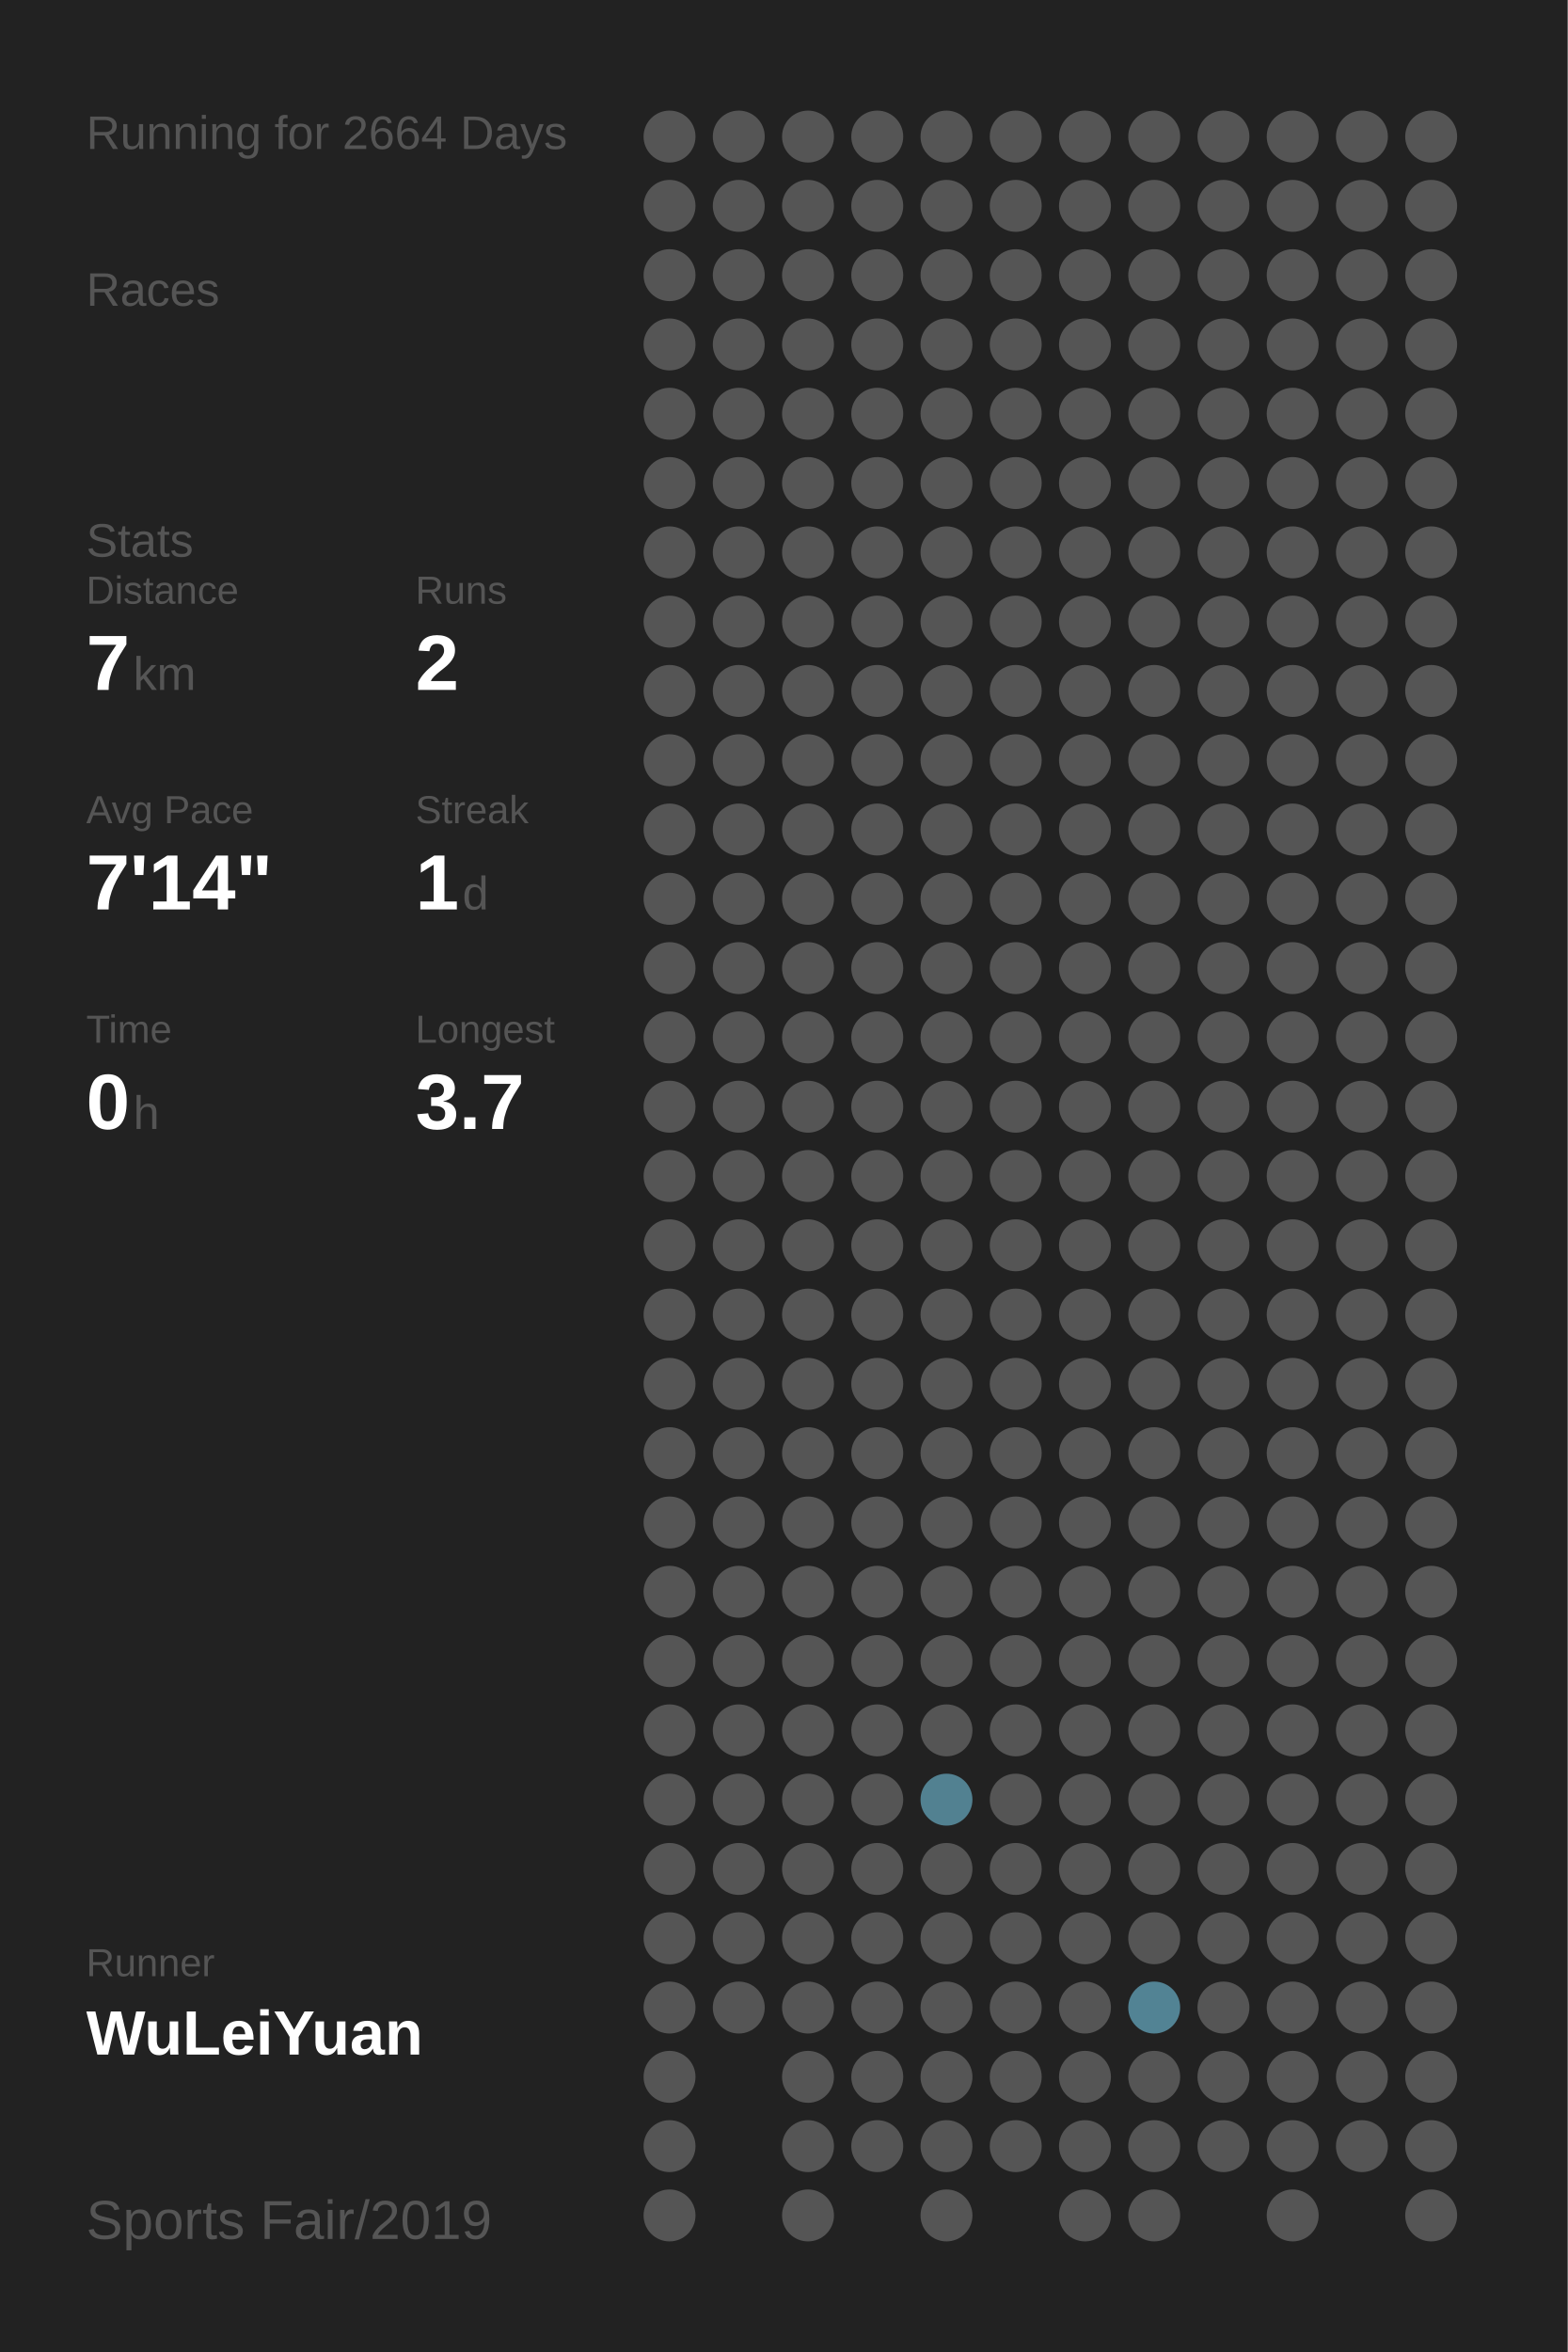
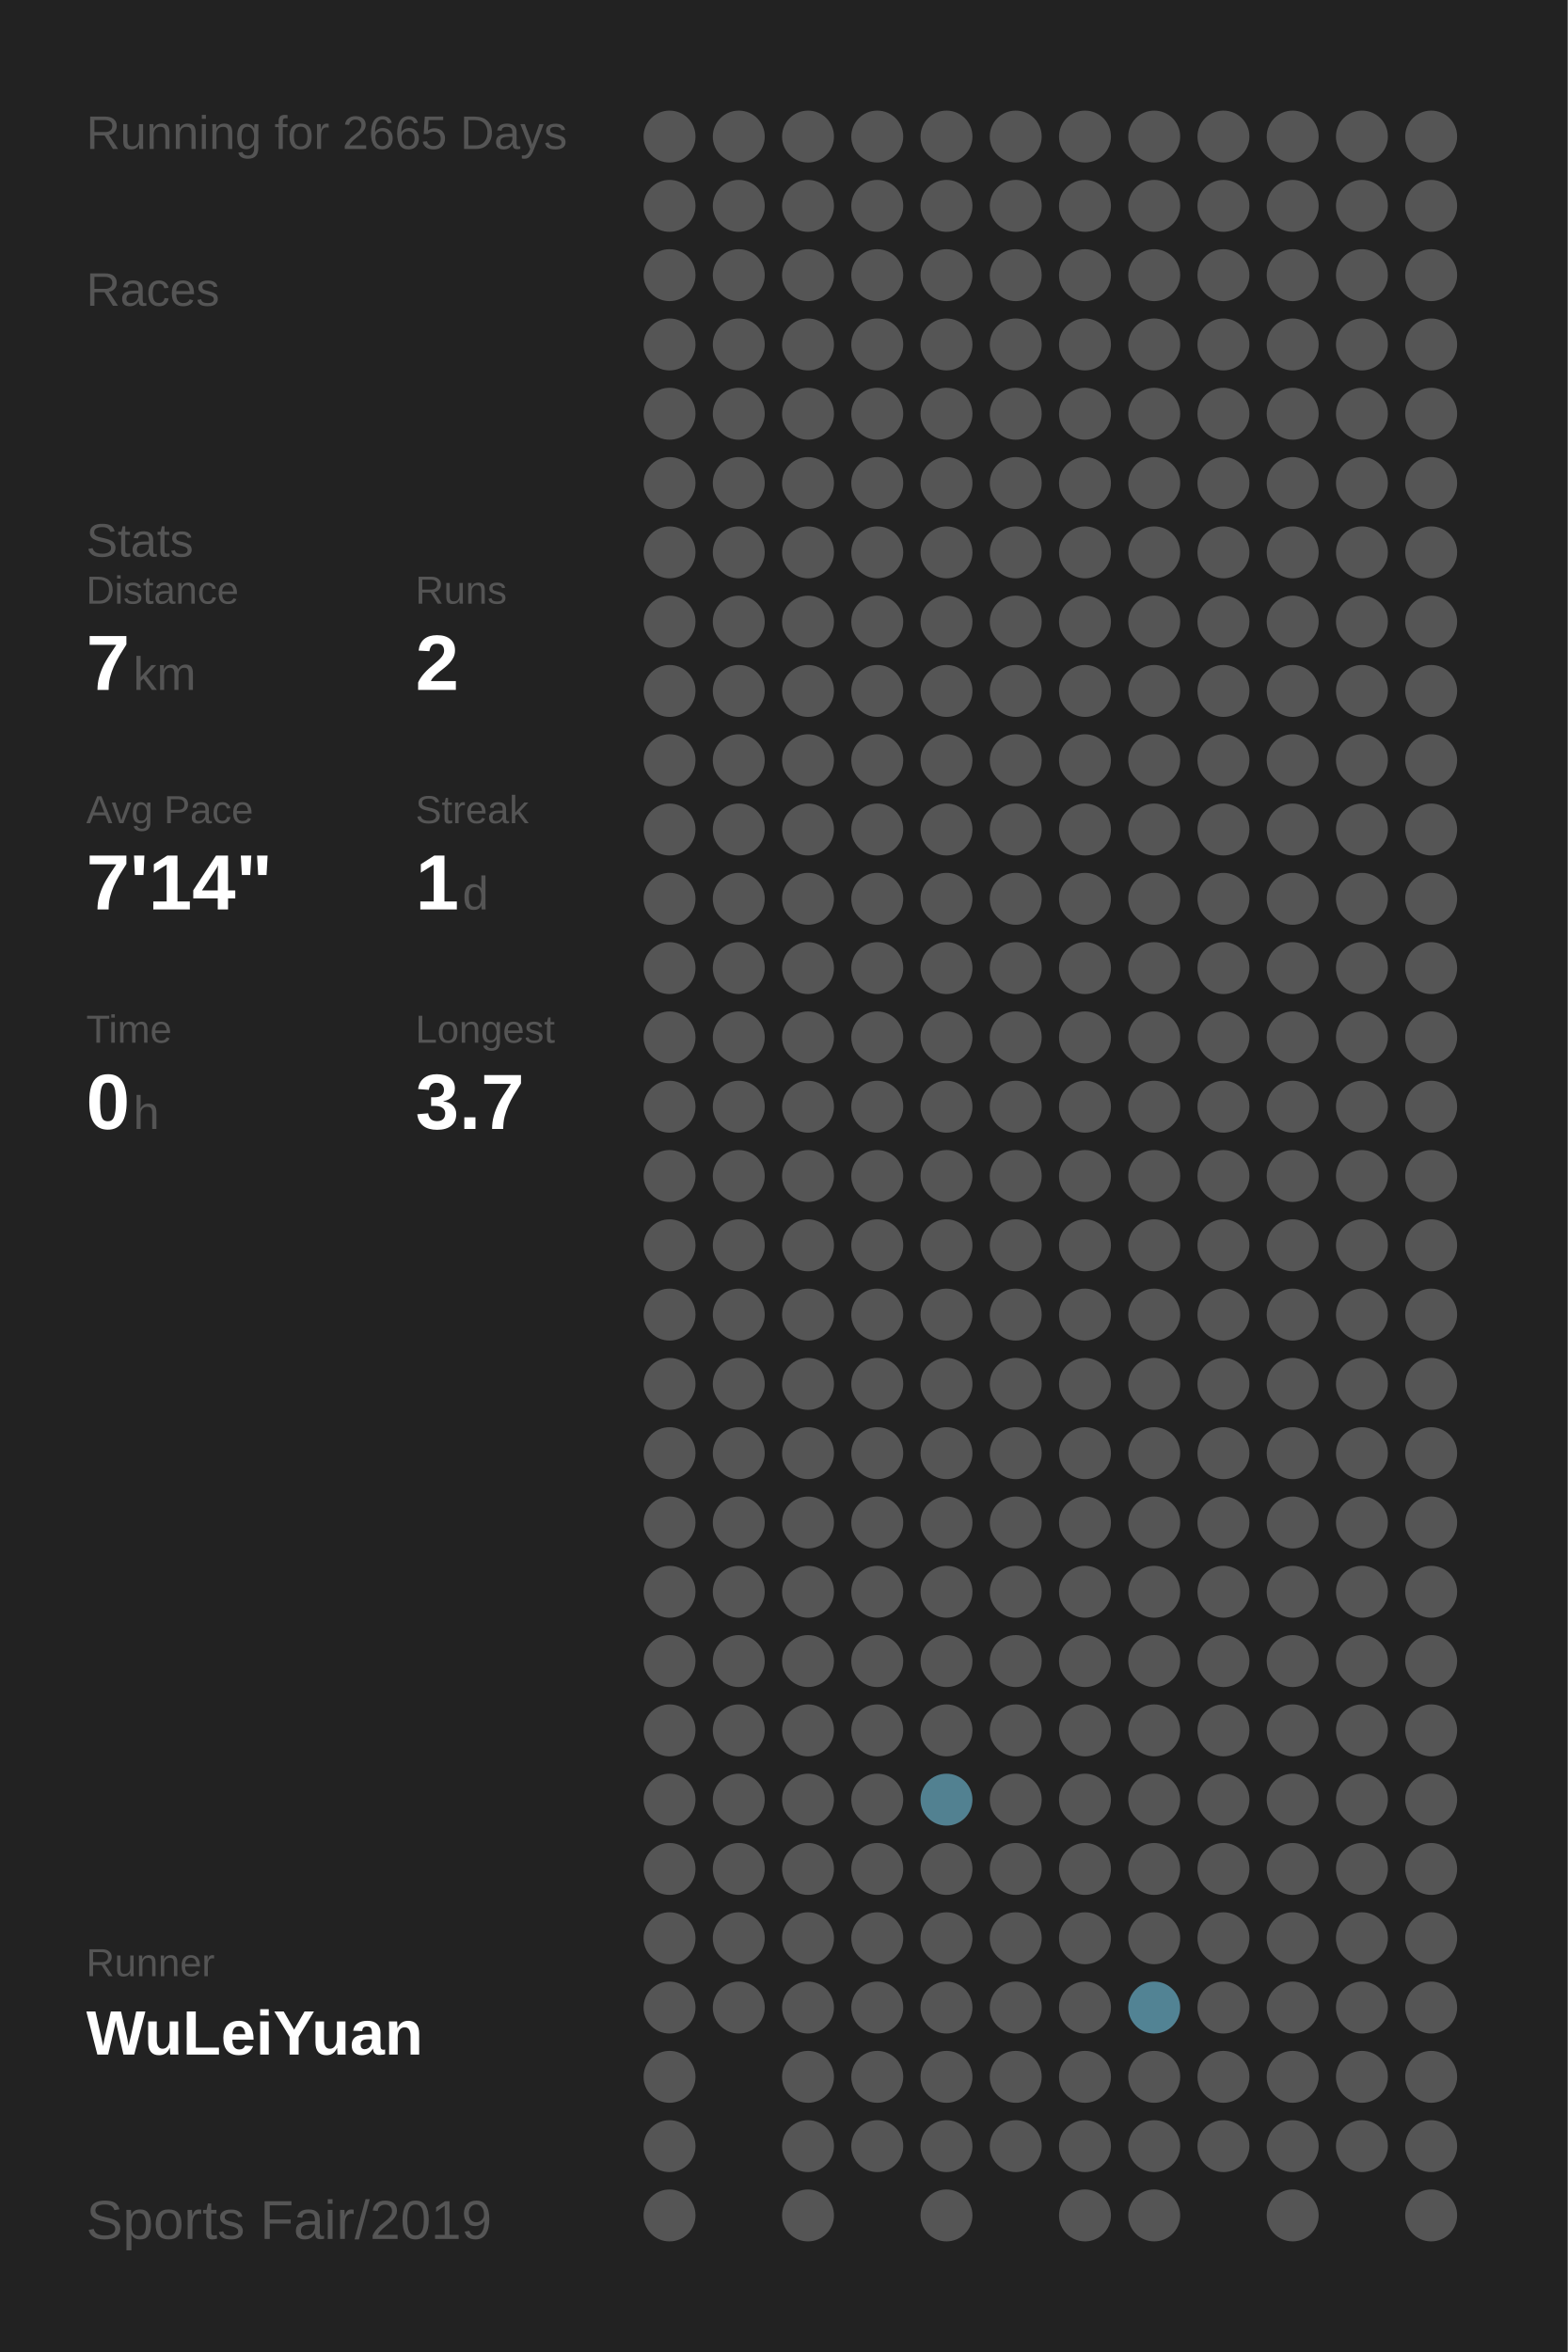
<svg xmlns="http://www.w3.org/2000/svg" baseProfile="full" height="300mm" version="1.1" viewBox="0,0,200,300" width="200mm">
  <defs />
  <rect fill="#222222" height="300" width="200" x="0" y="0" />
-   <text fill="#555555" style="font-size:6px; font-family:Arial;" x="11" y="19">Running for 2664 Days</text>
+   <text fill="#555555" style="font-size:6px; font-family:Arial;" x="11" y="19">Running for 2665 Days</text>
  <text fill="#555555" style="font-size:6px; font-family:Arial;" x="11" y="39">Races</text>
  <text fill="#555555" style="font-size:6px; font-family:Arial;" x="11" y="71">Stats</text>
  <text fill="#555555" style="font-size:5px; font-family:Arial;" x="11" y="77">Distance</text>
  <text fill="#FFFFFF" style="font-size:10px; font-family:Arial; font-weight:bold;" x="11" y="88">7</text>
  <text fill="#555555" style="font-size:6px; font-family:Arial;" x="17" y="88">km</text>
  <text fill="#555555" style="font-size:5px; font-family:Arial;" x="53" y="77">Runs</text>
  <text fill="#FFFFFF" style="font-size:10px; font-family:Arial; font-weight:bold;" x="53" y="88">2</text>
  <text fill="#555555" style="font-size:5px; font-family:Arial;" x="11" y="105">Avg Pace</text>
  <text fill="#FFFFFF" style="font-size:10px; font-family:Arial; font-weight:bold;" x="11" y="116">7'14"</text>
  <text fill="#555555" style="font-size:5px; font-family:Arial;" x="53" y="105">Streak</text>
  <text fill="#FFFFFF" style="font-size:10px; font-family:Arial; font-weight:bold;" x="53" y="116">1</text>
  <text fill="#555555" style="font-size:6px; font-family:Arial;" x="59" y="116">d</text>
  <text fill="#555555" style="font-size:5px; font-family:Arial;" x="11" y="133">Time</text>
  <text fill="#FFFFFF" style="font-size:10px; font-family:Arial; font-weight:bold;" x="11" y="144">0</text>
  <text fill="#555555" style="font-size:6px; font-family:Arial;" x="17" y="144">h</text>
  <text fill="#555555" style="font-size:5px; font-family:Arial;" x="53" y="133">Longest</text>
  <text fill="#FFFFFF" style="font-size:10px; font-family:Arial; font-weight:bold;" x="53" y="144">3.7</text>
  <text fill="#555555" style="font-size:5px; font-family:Arial;" x="11" y="252.065">Runner</text>
  <text fill="#FFFFFF" style="font-size:8px; font-family:Arial; font-weight:bold;" x="11" y="262.065">WuLeiYuan</text>
  <text fill="#555555" style="font-size:7px; font-family:Arial;" x="11" y="285.581">Sports Fair/2019</text>
  <circle cx="85.417" cy="17.419" fill="#555555" r="3.312" />
  <circle cx="85.417" cy="26.258" fill="#555555" r="3.312" />
  <circle cx="85.417" cy="35.097" fill="#555555" r="3.312" />
  <circle cx="85.417" cy="43.935" fill="#555555" r="3.312" />
  <circle cx="85.417" cy="52.774" fill="#555555" r="3.312" />
  <circle cx="85.417" cy="61.613" fill="#555555" r="3.312" />
  <circle cx="85.417" cy="70.452" fill="#555555" r="3.312" />
  <circle cx="85.417" cy="79.29" fill="#555555" r="3.312" />
  <circle cx="85.417" cy="88.129" fill="#555555" r="3.312" />
  <circle cx="85.417" cy="96.968" fill="#555555" r="3.312" />
  <circle cx="85.417" cy="105.806" fill="#555555" r="3.312" />
  <circle cx="85.417" cy="114.645" fill="#555555" r="3.312" />
  <circle cx="85.417" cy="123.484" fill="#555555" r="3.312" />
  <circle cx="85.417" cy="132.323" fill="#555555" r="3.312" />
  <circle cx="85.417" cy="141.161" fill="#555555" r="3.312" />
  <circle cx="85.417" cy="150" fill="#555555" r="3.312" />
  <circle cx="85.417" cy="158.839" fill="#555555" r="3.312" />
  <circle cx="85.417" cy="167.677" fill="#555555" r="3.312" />
  <circle cx="85.417" cy="176.516" fill="#555555" r="3.312" />
  <circle cx="85.417" cy="185.355" fill="#555555" r="3.312" />
  <circle cx="85.417" cy="194.194" fill="#555555" r="3.312" />
  <circle cx="85.417" cy="203.032" fill="#555555" r="3.312" />
  <circle cx="85.417" cy="211.871" fill="#555555" r="3.312" />
  <circle cx="85.417" cy="220.71" fill="#555555" r="3.312" />
  <circle cx="85.417" cy="229.548" fill="#555555" r="3.312" />
  <circle cx="85.417" cy="238.387" fill="#555555" r="3.312" />
  <circle cx="85.417" cy="247.226" fill="#555555" r="3.312" />
  <circle cx="85.417" cy="256.065" fill="#555555" r="3.312" />
  <circle cx="85.417" cy="264.903" fill="#555555" r="3.312" />
  <circle cx="85.417" cy="273.742" fill="#555555" r="3.312" />
  <circle cx="85.417" cy="282.581" fill="#555555" r="3.312" />
  <circle cx="94.25" cy="17.419" fill="#555555" r="3.312" />
  <circle cx="94.25" cy="26.258" fill="#555555" r="3.312" />
  <circle cx="94.25" cy="35.097" fill="#555555" r="3.312" />
  <circle cx="94.25" cy="43.935" fill="#555555" r="3.312" />
  <circle cx="94.25" cy="52.774" fill="#555555" r="3.312" />
  <circle cx="94.25" cy="61.613" fill="#555555" r="3.312" />
  <circle cx="94.25" cy="70.452" fill="#555555" r="3.312" />
  <circle cx="94.25" cy="79.29" fill="#555555" r="3.312" />
  <circle cx="94.25" cy="88.129" fill="#555555" r="3.312" />
  <circle cx="94.25" cy="96.968" fill="#555555" r="3.312" />
  <circle cx="94.25" cy="105.806" fill="#555555" r="3.312" />
  <circle cx="94.25" cy="114.645" fill="#555555" r="3.312" />
  <circle cx="94.25" cy="123.484" fill="#555555" r="3.312" />
  <circle cx="94.25" cy="132.323" fill="#555555" r="3.312" />
  <circle cx="94.25" cy="141.161" fill="#555555" r="3.312" />
  <circle cx="94.25" cy="150" fill="#555555" r="3.312" />
  <circle cx="94.25" cy="158.839" fill="#555555" r="3.312" />
  <circle cx="94.25" cy="167.677" fill="#555555" r="3.312" />
  <circle cx="94.25" cy="176.516" fill="#555555" r="3.312" />
  <circle cx="94.25" cy="185.355" fill="#555555" r="3.312" />
  <circle cx="94.25" cy="194.194" fill="#555555" r="3.312" />
  <circle cx="94.25" cy="203.032" fill="#555555" r="3.312" />
  <circle cx="94.25" cy="211.871" fill="#555555" r="3.312" />
  <circle cx="94.25" cy="220.71" fill="#555555" r="3.312" />
  <circle cx="94.25" cy="229.548" fill="#555555" r="3.312" />
  <circle cx="94.25" cy="238.387" fill="#555555" r="3.312" />
  <circle cx="94.25" cy="247.226" fill="#555555" r="3.312" />
  <circle cx="94.25" cy="256.065" fill="#555555" r="3.312" />
  <circle cx="103.083" cy="17.419" fill="#555555" r="3.312" />
  <circle cx="103.083" cy="26.258" fill="#555555" r="3.312" />
  <circle cx="103.083" cy="35.097" fill="#555555" r="3.312" />
  <circle cx="103.083" cy="43.935" fill="#555555" r="3.312" />
  <circle cx="103.083" cy="52.774" fill="#555555" r="3.312" />
  <circle cx="103.083" cy="61.613" fill="#555555" r="3.312" />
  <circle cx="103.083" cy="70.452" fill="#555555" r="3.312" />
  <circle cx="103.083" cy="79.29" fill="#555555" r="3.312" />
  <circle cx="103.083" cy="88.129" fill="#555555" r="3.312" />
  <circle cx="103.083" cy="96.968" fill="#555555" r="3.312" />
  <circle cx="103.083" cy="105.806" fill="#555555" r="3.312" />
  <circle cx="103.083" cy="114.645" fill="#555555" r="3.312" />
  <circle cx="103.083" cy="123.484" fill="#555555" r="3.312" />
  <circle cx="103.083" cy="132.323" fill="#555555" r="3.312" />
  <circle cx="103.083" cy="141.161" fill="#555555" r="3.312" />
  <circle cx="103.083" cy="150" fill="#555555" r="3.312" />
  <circle cx="103.083" cy="158.839" fill="#555555" r="3.312" />
  <circle cx="103.083" cy="167.677" fill="#555555" r="3.312" />
  <circle cx="103.083" cy="176.516" fill="#555555" r="3.312" />
  <circle cx="103.083" cy="185.355" fill="#555555" r="3.312" />
  <circle cx="103.083" cy="194.194" fill="#555555" r="3.312" />
  <circle cx="103.083" cy="203.032" fill="#555555" r="3.312" />
  <circle cx="103.083" cy="211.871" fill="#555555" r="3.312" />
  <circle cx="103.083" cy="220.71" fill="#555555" r="3.312" />
  <circle cx="103.083" cy="229.548" fill="#555555" r="3.312" />
  <circle cx="103.083" cy="238.387" fill="#555555" r="3.312" />
  <circle cx="103.083" cy="247.226" fill="#555555" r="3.312" />
  <circle cx="103.083" cy="256.065" fill="#555555" r="3.312" />
  <circle cx="103.083" cy="264.903" fill="#555555" r="3.312" />
  <circle cx="103.083" cy="273.742" fill="#555555" r="3.312" />
  <circle cx="103.083" cy="282.581" fill="#555555" r="3.312" />
  <circle cx="111.917" cy="17.419" fill="#555555" r="3.312" />
  <circle cx="111.917" cy="26.258" fill="#555555" r="3.312" />
  <circle cx="111.917" cy="35.097" fill="#555555" r="3.312" />
  <circle cx="111.917" cy="43.935" fill="#555555" r="3.312" />
  <circle cx="111.917" cy="52.774" fill="#555555" r="3.312" />
  <circle cx="111.917" cy="61.613" fill="#555555" r="3.312" />
  <circle cx="111.917" cy="70.452" fill="#555555" r="3.312" />
  <circle cx="111.917" cy="79.29" fill="#555555" r="3.312" />
  <circle cx="111.917" cy="88.129" fill="#555555" r="3.312" />
  <circle cx="111.917" cy="96.968" fill="#555555" r="3.312" />
  <circle cx="111.917" cy="105.806" fill="#555555" r="3.312" />
  <circle cx="111.917" cy="114.645" fill="#555555" r="3.312" />
  <circle cx="111.917" cy="123.484" fill="#555555" r="3.312" />
  <circle cx="111.917" cy="132.323" fill="#555555" r="3.312" />
  <circle cx="111.917" cy="141.161" fill="#555555" r="3.312" />
  <circle cx="111.917" cy="150" fill="#555555" r="3.312" />
  <circle cx="111.917" cy="158.839" fill="#555555" r="3.312" />
  <circle cx="111.917" cy="167.677" fill="#555555" r="3.312" />
  <circle cx="111.917" cy="176.516" fill="#555555" r="3.312" />
  <circle cx="111.917" cy="185.355" fill="#555555" r="3.312" />
  <circle cx="111.917" cy="194.194" fill="#555555" r="3.312" />
  <circle cx="111.917" cy="203.032" fill="#555555" r="3.312" />
  <circle cx="111.917" cy="211.871" fill="#555555" r="3.312" />
  <circle cx="111.917" cy="220.71" fill="#555555" r="3.312" />
  <circle cx="111.917" cy="229.548" fill="#555555" r="3.312" />
  <circle cx="111.917" cy="238.387" fill="#555555" r="3.312" />
  <circle cx="111.917" cy="247.226" fill="#555555" r="3.312" />
  <circle cx="111.917" cy="256.065" fill="#555555" r="3.312" />
  <circle cx="111.917" cy="264.903" fill="#555555" r="3.312" />
  <circle cx="111.917" cy="273.742" fill="#555555" r="3.312" />
  <circle cx="120.75" cy="17.419" fill="#555555" r="3.312" />
  <circle cx="120.75" cy="26.258" fill="#555555" r="3.312" />
  <circle cx="120.75" cy="35.097" fill="#555555" r="3.312" />
  <circle cx="120.75" cy="43.935" fill="#555555" r="3.312" />
  <circle cx="120.75" cy="52.774" fill="#555555" r="3.312" />
  <circle cx="120.75" cy="61.613" fill="#555555" r="3.312" />
  <circle cx="120.75" cy="70.452" fill="#555555" r="3.312" />
  <circle cx="120.75" cy="79.29" fill="#555555" r="3.312" />
  <circle cx="120.75" cy="88.129" fill="#555555" r="3.312" />
  <circle cx="120.75" cy="96.968" fill="#555555" r="3.312" />
  <circle cx="120.75" cy="105.806" fill="#555555" r="3.312" />
  <circle cx="120.75" cy="114.645" fill="#555555" r="3.312" />
  <circle cx="120.75" cy="123.484" fill="#555555" r="3.312" />
  <circle cx="120.75" cy="132.323" fill="#555555" r="3.312" />
  <circle cx="120.75" cy="141.161" fill="#555555" r="3.312" />
  <circle cx="120.75" cy="150" fill="#555555" r="3.312" />
  <circle cx="120.75" cy="158.839" fill="#555555" r="3.312" />
  <circle cx="120.75" cy="167.677" fill="#555555" r="3.312" />
  <circle cx="120.75" cy="176.516" fill="#555555" r="3.312" />
  <circle cx="120.75" cy="185.355" fill="#555555" r="3.312" />
  <circle cx="120.75" cy="194.194" fill="#555555" r="3.312" />
  <circle cx="120.75" cy="203.032" fill="#555555" r="3.312" />
  <circle cx="120.75" cy="211.871" fill="#555555" r="3.312" />
  <circle cx="120.75" cy="220.71" fill="#555555" r="3.312" />
  <circle cx="120.75" cy="229.548" fill="#528191" r="3.312" />
  <circle cx="120.75" cy="238.387" fill="#555555" r="3.312" />
  <circle cx="120.75" cy="247.226" fill="#555555" r="3.312" />
  <circle cx="120.75" cy="256.065" fill="#555555" r="3.312" />
  <circle cx="120.75" cy="264.903" fill="#555555" r="3.312" />
  <circle cx="120.75" cy="273.742" fill="#555555" r="3.312" />
  <circle cx="120.75" cy="282.581" fill="#555555" r="3.312" />
  <circle cx="129.583" cy="17.419" fill="#555555" r="3.312" />
  <circle cx="129.583" cy="26.258" fill="#555555" r="3.312" />
  <circle cx="129.583" cy="35.097" fill="#555555" r="3.312" />
  <circle cx="129.583" cy="43.935" fill="#555555" r="3.312" />
  <circle cx="129.583" cy="52.774" fill="#555555" r="3.312" />
  <circle cx="129.583" cy="61.613" fill="#555555" r="3.312" />
  <circle cx="129.583" cy="70.452" fill="#555555" r="3.312" />
  <circle cx="129.583" cy="79.29" fill="#555555" r="3.312" />
  <circle cx="129.583" cy="88.129" fill="#555555" r="3.312" />
  <circle cx="129.583" cy="96.968" fill="#555555" r="3.312" />
  <circle cx="129.583" cy="105.806" fill="#555555" r="3.312" />
  <circle cx="129.583" cy="114.645" fill="#555555" r="3.312" />
  <circle cx="129.583" cy="123.484" fill="#555555" r="3.312" />
  <circle cx="129.583" cy="132.323" fill="#555555" r="3.312" />
  <circle cx="129.583" cy="141.161" fill="#555555" r="3.312" />
  <circle cx="129.583" cy="150" fill="#555555" r="3.312" />
  <circle cx="129.583" cy="158.839" fill="#555555" r="3.312" />
  <circle cx="129.583" cy="167.677" fill="#555555" r="3.312" />
  <circle cx="129.583" cy="176.516" fill="#555555" r="3.312" />
  <circle cx="129.583" cy="185.355" fill="#555555" r="3.312" />
  <circle cx="129.583" cy="194.194" fill="#555555" r="3.312" />
  <circle cx="129.583" cy="203.032" fill="#555555" r="3.312" />
  <circle cx="129.583" cy="211.871" fill="#555555" r="3.312" />
  <circle cx="129.583" cy="220.71" fill="#555555" r="3.312" />
  <circle cx="129.583" cy="229.548" fill="#555555" r="3.312" />
  <circle cx="129.583" cy="238.387" fill="#555555" r="3.312" />
  <circle cx="129.583" cy="247.226" fill="#555555" r="3.312" />
  <circle cx="129.583" cy="256.065" fill="#555555" r="3.312" />
  <circle cx="129.583" cy="264.903" fill="#555555" r="3.312" />
  <circle cx="129.583" cy="273.742" fill="#555555" r="3.312" />
  <circle cx="138.417" cy="17.419" fill="#555555" r="3.312" />
  <circle cx="138.417" cy="26.258" fill="#555555" r="3.312" />
  <circle cx="138.417" cy="35.097" fill="#555555" r="3.312" />
  <circle cx="138.417" cy="43.935" fill="#555555" r="3.312" />
  <circle cx="138.417" cy="52.774" fill="#555555" r="3.312" />
  <circle cx="138.417" cy="61.613" fill="#555555" r="3.312" />
  <circle cx="138.417" cy="70.452" fill="#555555" r="3.312" />
  <circle cx="138.417" cy="79.29" fill="#555555" r="3.312" />
  <circle cx="138.417" cy="88.129" fill="#555555" r="3.312" />
  <circle cx="138.417" cy="96.968" fill="#555555" r="3.312" />
  <circle cx="138.417" cy="105.806" fill="#555555" r="3.312" />
  <circle cx="138.417" cy="114.645" fill="#555555" r="3.312" />
  <circle cx="138.417" cy="123.484" fill="#555555" r="3.312" />
  <circle cx="138.417" cy="132.323" fill="#555555" r="3.312" />
  <circle cx="138.417" cy="141.161" fill="#555555" r="3.312" />
  <circle cx="138.417" cy="150" fill="#555555" r="3.312" />
  <circle cx="138.417" cy="158.839" fill="#555555" r="3.312" />
  <circle cx="138.417" cy="167.677" fill="#555555" r="3.312" />
  <circle cx="138.417" cy="176.516" fill="#555555" r="3.312" />
  <circle cx="138.417" cy="185.355" fill="#555555" r="3.312" />
  <circle cx="138.417" cy="194.194" fill="#555555" r="3.312" />
  <circle cx="138.417" cy="203.032" fill="#555555" r="3.312" />
  <circle cx="138.417" cy="211.871" fill="#555555" r="3.312" />
  <circle cx="138.417" cy="220.71" fill="#555555" r="3.312" />
  <circle cx="138.417" cy="229.548" fill="#555555" r="3.312" />
  <circle cx="138.417" cy="238.387" fill="#555555" r="3.312" />
  <circle cx="138.417" cy="247.226" fill="#555555" r="3.312" />
  <circle cx="138.417" cy="256.065" fill="#555555" r="3.312" />
  <circle cx="138.417" cy="264.903" fill="#555555" r="3.312" />
  <circle cx="138.417" cy="273.742" fill="#555555" r="3.312" />
  <circle cx="138.417" cy="282.581" fill="#555555" r="3.312" />
  <circle cx="147.25" cy="17.419" fill="#555555" r="3.312" />
  <circle cx="147.25" cy="26.258" fill="#555555" r="3.312" />
  <circle cx="147.25" cy="35.097" fill="#555555" r="3.312" />
  <circle cx="147.25" cy="43.935" fill="#555555" r="3.312" />
  <circle cx="147.25" cy="52.774" fill="#555555" r="3.312" />
  <circle cx="147.25" cy="61.613" fill="#555555" r="3.312" />
  <circle cx="147.25" cy="70.452" fill="#555555" r="3.312" />
  <circle cx="147.25" cy="79.29" fill="#555555" r="3.312" />
  <circle cx="147.25" cy="88.129" fill="#555555" r="3.312" />
  <circle cx="147.25" cy="96.968" fill="#555555" r="3.312" />
  <circle cx="147.25" cy="105.806" fill="#555555" r="3.312" />
  <circle cx="147.25" cy="114.645" fill="#555555" r="3.312" />
  <circle cx="147.25" cy="123.484" fill="#555555" r="3.312" />
  <circle cx="147.25" cy="132.323" fill="#555555" r="3.312" />
  <circle cx="147.25" cy="141.161" fill="#555555" r="3.312" />
  <circle cx="147.25" cy="150" fill="#555555" r="3.312" />
  <circle cx="147.25" cy="158.839" fill="#555555" r="3.312" />
  <circle cx="147.25" cy="167.677" fill="#555555" r="3.312" />
  <circle cx="147.25" cy="176.516" fill="#555555" r="3.312" />
  <circle cx="147.25" cy="185.355" fill="#555555" r="3.312" />
  <circle cx="147.25" cy="194.194" fill="#555555" r="3.312" />
  <circle cx="147.25" cy="203.032" fill="#555555" r="3.312" />
  <circle cx="147.25" cy="211.871" fill="#555555" r="3.312" />
  <circle cx="147.25" cy="220.71" fill="#555555" r="3.312" />
  <circle cx="147.25" cy="229.548" fill="#555555" r="3.312" />
  <circle cx="147.25" cy="238.387" fill="#555555" r="3.312" />
  <circle cx="147.25" cy="247.226" fill="#555555" r="3.312" />
  <circle cx="147.25" cy="256.065" fill="#528394" r="3.312" />
  <circle cx="147.25" cy="264.903" fill="#555555" r="3.312" />
  <circle cx="147.25" cy="273.742" fill="#555555" r="3.312" />
  <circle cx="147.25" cy="282.581" fill="#555555" r="3.312" />
  <circle cx="156.083" cy="17.419" fill="#555555" r="3.312" />
  <circle cx="156.083" cy="26.258" fill="#555555" r="3.312" />
  <circle cx="156.083" cy="35.097" fill="#555555" r="3.312" />
  <circle cx="156.083" cy="43.935" fill="#555555" r="3.312" />
  <circle cx="156.083" cy="52.774" fill="#555555" r="3.312" />
  <circle cx="156.083" cy="61.613" fill="#555555" r="3.312" />
  <circle cx="156.083" cy="70.452" fill="#555555" r="3.312" />
  <circle cx="156.083" cy="79.29" fill="#555555" r="3.312" />
  <circle cx="156.083" cy="88.129" fill="#555555" r="3.312" />
  <circle cx="156.083" cy="96.968" fill="#555555" r="3.312" />
  <circle cx="156.083" cy="105.806" fill="#555555" r="3.312" />
  <circle cx="156.083" cy="114.645" fill="#555555" r="3.312" />
  <circle cx="156.083" cy="123.484" fill="#555555" r="3.312" />
  <circle cx="156.083" cy="132.323" fill="#555555" r="3.312" />
  <circle cx="156.083" cy="141.161" fill="#555555" r="3.312" />
  <circle cx="156.083" cy="150" fill="#555555" r="3.312" />
  <circle cx="156.083" cy="158.839" fill="#555555" r="3.312" />
  <circle cx="156.083" cy="167.677" fill="#555555" r="3.312" />
  <circle cx="156.083" cy="176.516" fill="#555555" r="3.312" />
  <circle cx="156.083" cy="185.355" fill="#555555" r="3.312" />
  <circle cx="156.083" cy="194.194" fill="#555555" r="3.312" />
  <circle cx="156.083" cy="203.032" fill="#555555" r="3.312" />
  <circle cx="156.083" cy="211.871" fill="#555555" r="3.312" />
  <circle cx="156.083" cy="220.71" fill="#555555" r="3.312" />
  <circle cx="156.083" cy="229.548" fill="#555555" r="3.312" />
  <circle cx="156.083" cy="238.387" fill="#555555" r="3.312" />
  <circle cx="156.083" cy="247.226" fill="#555555" r="3.312" />
  <circle cx="156.083" cy="256.065" fill="#555555" r="3.312" />
  <circle cx="156.083" cy="264.903" fill="#555555" r="3.312" />
  <circle cx="156.083" cy="273.742" fill="#555555" r="3.312" />
  <circle cx="164.917" cy="17.419" fill="#555555" r="3.312" />
  <circle cx="164.917" cy="26.258" fill="#555555" r="3.312" />
  <circle cx="164.917" cy="35.097" fill="#555555" r="3.312" />
  <circle cx="164.917" cy="43.935" fill="#555555" r="3.312" />
  <circle cx="164.917" cy="52.774" fill="#555555" r="3.312" />
  <circle cx="164.917" cy="61.613" fill="#555555" r="3.312" />
  <circle cx="164.917" cy="70.452" fill="#555555" r="3.312" />
  <circle cx="164.917" cy="79.29" fill="#555555" r="3.312" />
  <circle cx="164.917" cy="88.129" fill="#555555" r="3.312" />
  <circle cx="164.917" cy="96.968" fill="#555555" r="3.312" />
  <circle cx="164.917" cy="105.806" fill="#555555" r="3.312" />
  <circle cx="164.917" cy="114.645" fill="#555555" r="3.312" />
  <circle cx="164.917" cy="123.484" fill="#555555" r="3.312" />
  <circle cx="164.917" cy="132.323" fill="#555555" r="3.312" />
  <circle cx="164.917" cy="141.161" fill="#555555" r="3.312" />
  <circle cx="164.917" cy="150" fill="#555555" r="3.312" />
  <circle cx="164.917" cy="158.839" fill="#555555" r="3.312" />
  <circle cx="164.917" cy="167.677" fill="#555555" r="3.312" />
  <circle cx="164.917" cy="176.516" fill="#555555" r="3.312" />
  <circle cx="164.917" cy="185.355" fill="#555555" r="3.312" />
  <circle cx="164.917" cy="194.194" fill="#555555" r="3.312" />
  <circle cx="164.917" cy="203.032" fill="#555555" r="3.312" />
  <circle cx="164.917" cy="211.871" fill="#555555" r="3.312" />
  <circle cx="164.917" cy="220.71" fill="#555555" r="3.312" />
  <circle cx="164.917" cy="229.548" fill="#555555" r="3.312" />
  <circle cx="164.917" cy="238.387" fill="#555555" r="3.312" />
  <circle cx="164.917" cy="247.226" fill="#555555" r="3.312" />
  <circle cx="164.917" cy="256.065" fill="#555555" r="3.312" />
  <circle cx="164.917" cy="264.903" fill="#555555" r="3.312" />
  <circle cx="164.917" cy="273.742" fill="#555555" r="3.312" />
  <circle cx="164.917" cy="282.581" fill="#555555" r="3.312" />
  <circle cx="173.75" cy="17.419" fill="#555555" r="3.312" />
  <circle cx="173.75" cy="26.258" fill="#555555" r="3.312" />
  <circle cx="173.75" cy="35.097" fill="#555555" r="3.312" />
  <circle cx="173.75" cy="43.935" fill="#555555" r="3.312" />
  <circle cx="173.75" cy="52.774" fill="#555555" r="3.312" />
  <circle cx="173.75" cy="61.613" fill="#555555" r="3.312" />
  <circle cx="173.75" cy="70.452" fill="#555555" r="3.312" />
  <circle cx="173.75" cy="79.29" fill="#555555" r="3.312" />
  <circle cx="173.75" cy="88.129" fill="#555555" r="3.312" />
  <circle cx="173.75" cy="96.968" fill="#555555" r="3.312" />
  <circle cx="173.75" cy="105.806" fill="#555555" r="3.312" />
  <circle cx="173.75" cy="114.645" fill="#555555" r="3.312" />
  <circle cx="173.75" cy="123.484" fill="#555555" r="3.312" />
  <circle cx="173.75" cy="132.323" fill="#555555" r="3.312" />
  <circle cx="173.75" cy="141.161" fill="#555555" r="3.312" />
  <circle cx="173.75" cy="150" fill="#555555" r="3.312" />
  <circle cx="173.75" cy="158.839" fill="#555555" r="3.312" />
  <circle cx="173.75" cy="167.677" fill="#555555" r="3.312" />
  <circle cx="173.75" cy="176.516" fill="#555555" r="3.312" />
  <circle cx="173.75" cy="185.355" fill="#555555" r="3.312" />
  <circle cx="173.75" cy="194.194" fill="#555555" r="3.312" />
  <circle cx="173.75" cy="203.032" fill="#555555" r="3.312" />
  <circle cx="173.75" cy="211.871" fill="#555555" r="3.312" />
  <circle cx="173.75" cy="220.71" fill="#555555" r="3.312" />
  <circle cx="173.75" cy="229.548" fill="#555555" r="3.312" />
  <circle cx="173.75" cy="238.387" fill="#555555" r="3.312" />
  <circle cx="173.75" cy="247.226" fill="#555555" r="3.312" />
  <circle cx="173.75" cy="256.065" fill="#555555" r="3.312" />
  <circle cx="173.75" cy="264.903" fill="#555555" r="3.312" />
  <circle cx="173.75" cy="273.742" fill="#555555" r="3.312" />
  <circle cx="182.583" cy="17.419" fill="#555555" r="3.312" />
  <circle cx="182.583" cy="26.258" fill="#555555" r="3.312" />
  <circle cx="182.583" cy="35.097" fill="#555555" r="3.312" />
  <circle cx="182.583" cy="43.935" fill="#555555" r="3.312" />
  <circle cx="182.583" cy="52.774" fill="#555555" r="3.312" />
  <circle cx="182.583" cy="61.613" fill="#555555" r="3.312" />
  <circle cx="182.583" cy="70.452" fill="#555555" r="3.312" />
  <circle cx="182.583" cy="79.29" fill="#555555" r="3.312" />
  <circle cx="182.583" cy="88.129" fill="#555555" r="3.312" />
  <circle cx="182.583" cy="96.968" fill="#555555" r="3.312" />
  <circle cx="182.583" cy="105.806" fill="#555555" r="3.312" />
  <circle cx="182.583" cy="114.645" fill="#555555" r="3.312" />
  <circle cx="182.583" cy="123.484" fill="#555555" r="3.312" />
  <circle cx="182.583" cy="132.323" fill="#555555" r="3.312" />
  <circle cx="182.583" cy="141.161" fill="#555555" r="3.312" />
  <circle cx="182.583" cy="150" fill="#555555" r="3.312" />
  <circle cx="182.583" cy="158.839" fill="#555555" r="3.312" />
  <circle cx="182.583" cy="167.677" fill="#555555" r="3.312" />
  <circle cx="182.583" cy="176.516" fill="#555555" r="3.312" />
  <circle cx="182.583" cy="185.355" fill="#555555" r="3.312" />
  <circle cx="182.583" cy="194.194" fill="#555555" r="3.312" />
  <circle cx="182.583" cy="203.032" fill="#555555" r="3.312" />
  <circle cx="182.583" cy="211.871" fill="#555555" r="3.312" />
  <circle cx="182.583" cy="220.71" fill="#555555" r="3.312" />
  <circle cx="182.583" cy="229.548" fill="#555555" r="3.312" />
  <circle cx="182.583" cy="238.387" fill="#555555" r="3.312" />
  <circle cx="182.583" cy="247.226" fill="#555555" r="3.312" />
  <circle cx="182.583" cy="256.065" fill="#555555" r="3.312" />
  <circle cx="182.583" cy="264.903" fill="#555555" r="3.312" />
  <circle cx="182.583" cy="273.742" fill="#555555" r="3.312" />
  <circle cx="182.583" cy="282.581" fill="#555555" r="3.312" />
</svg>
